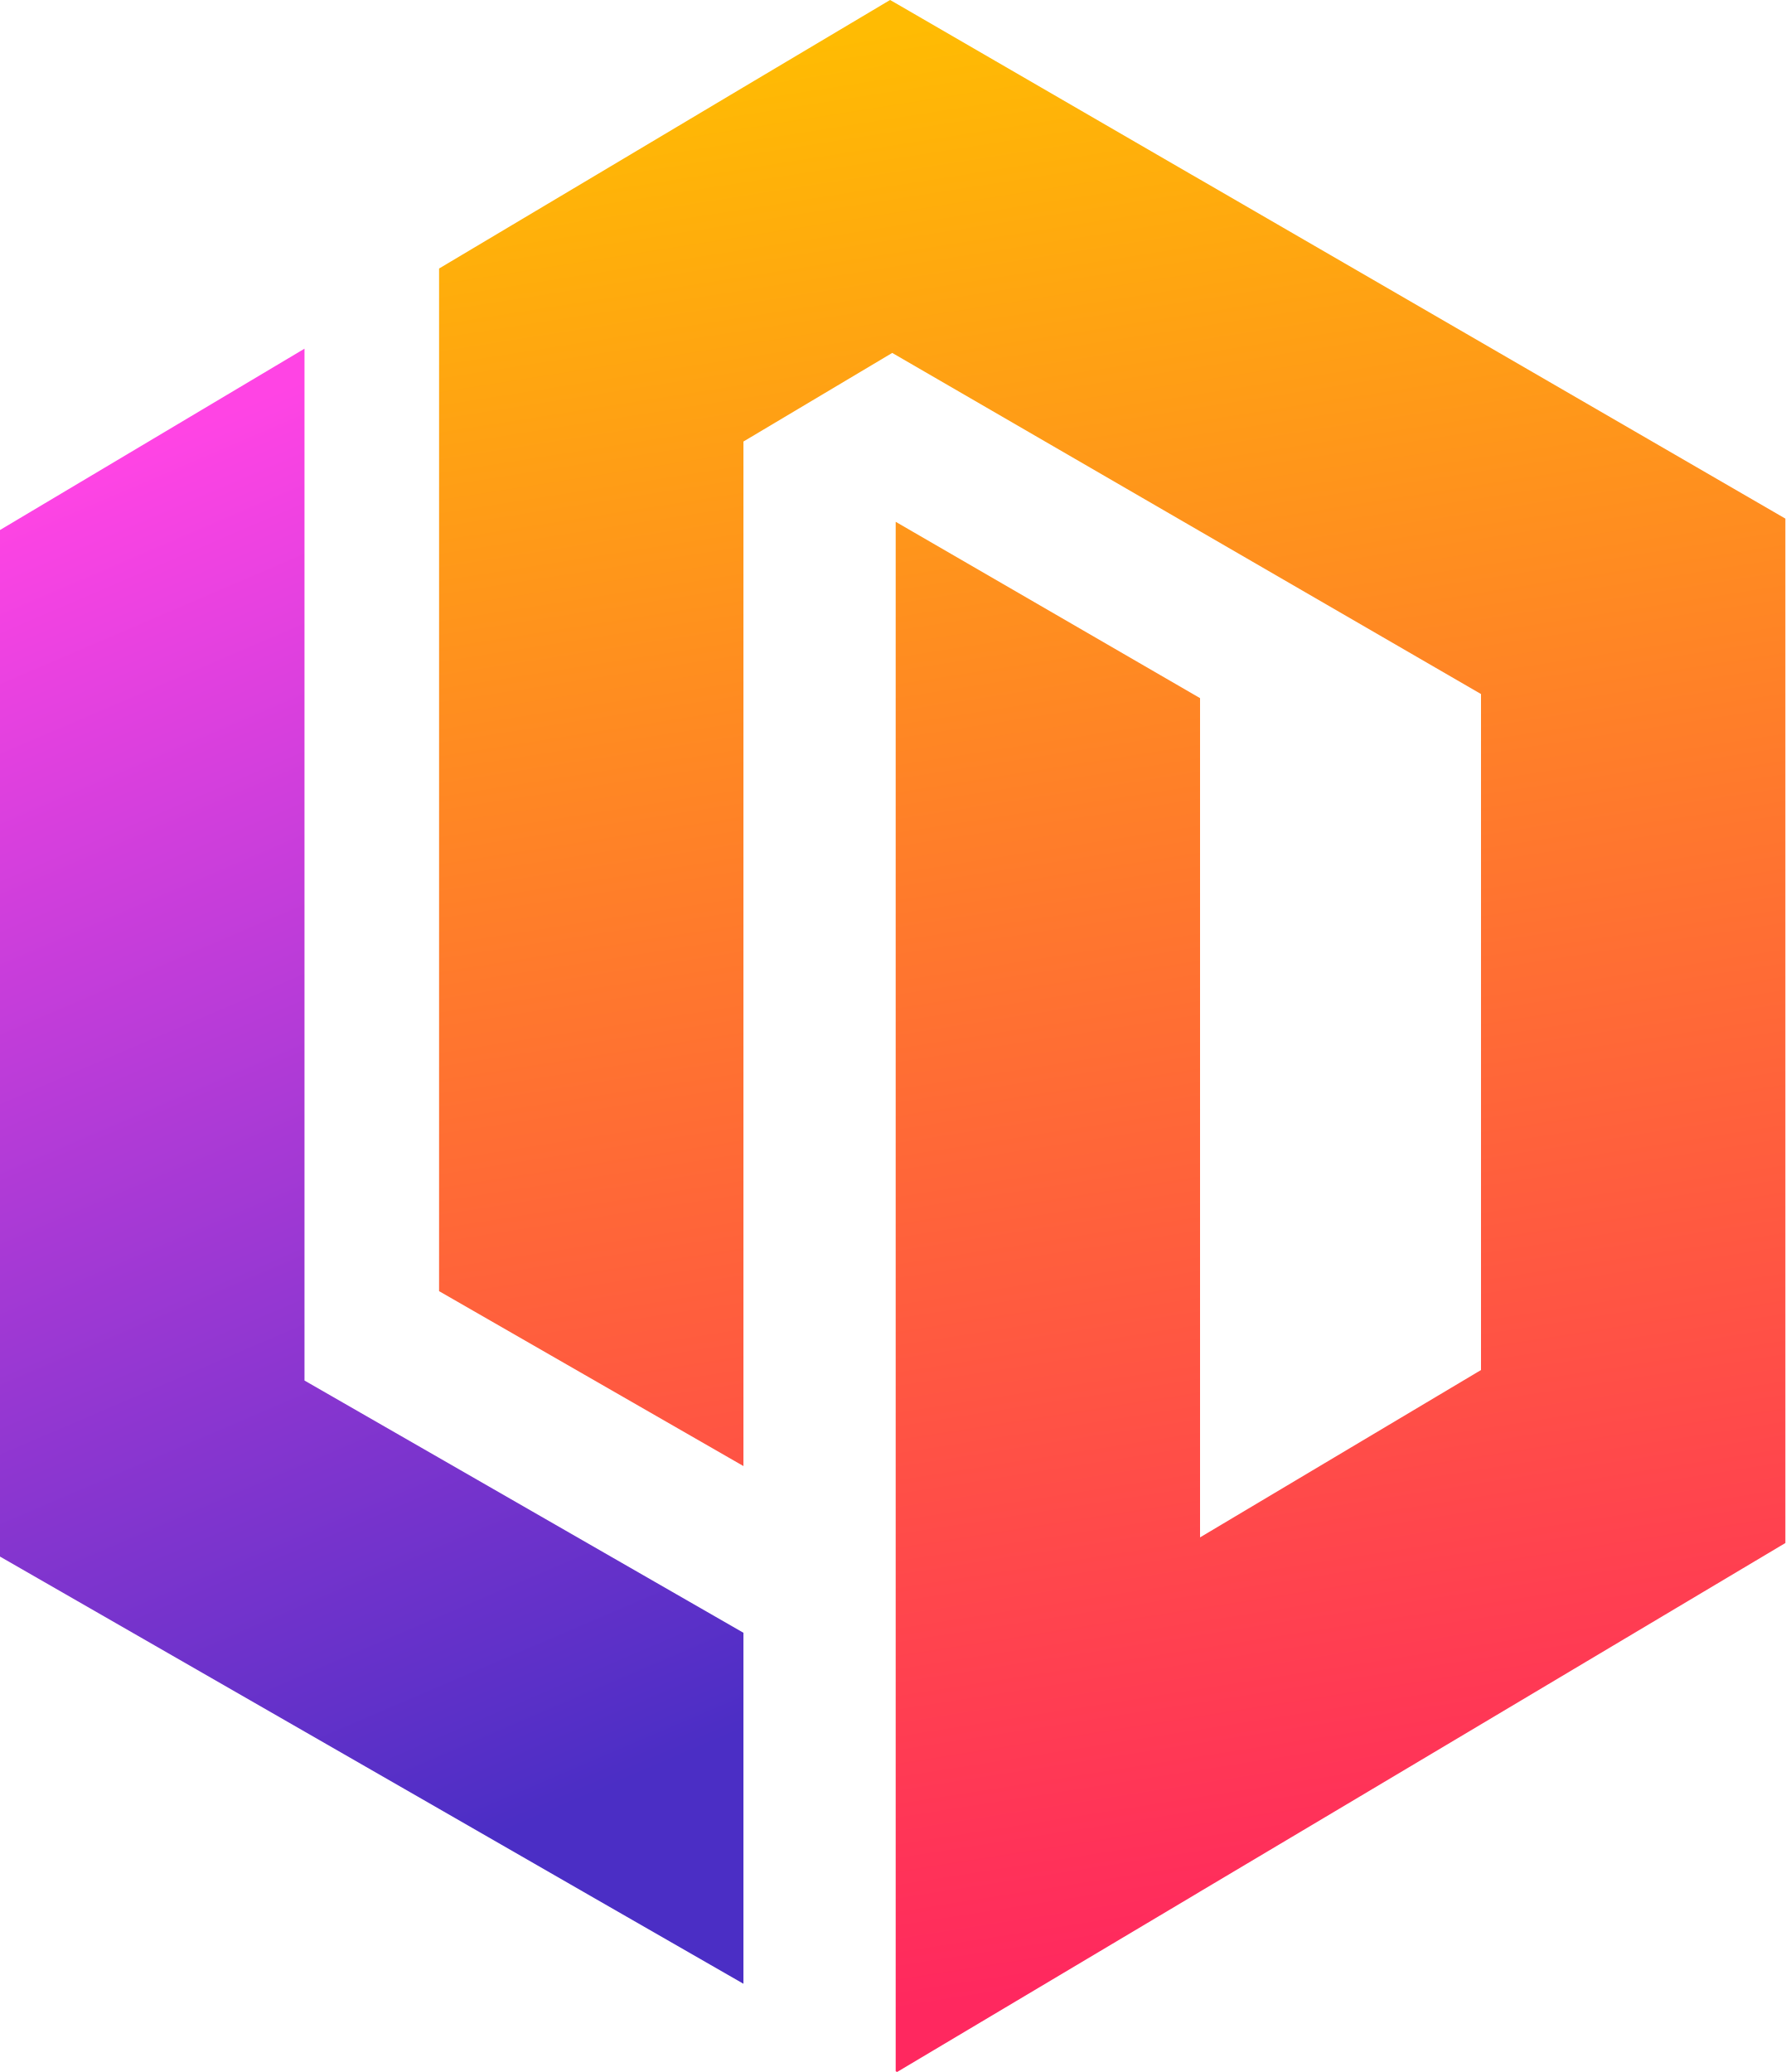
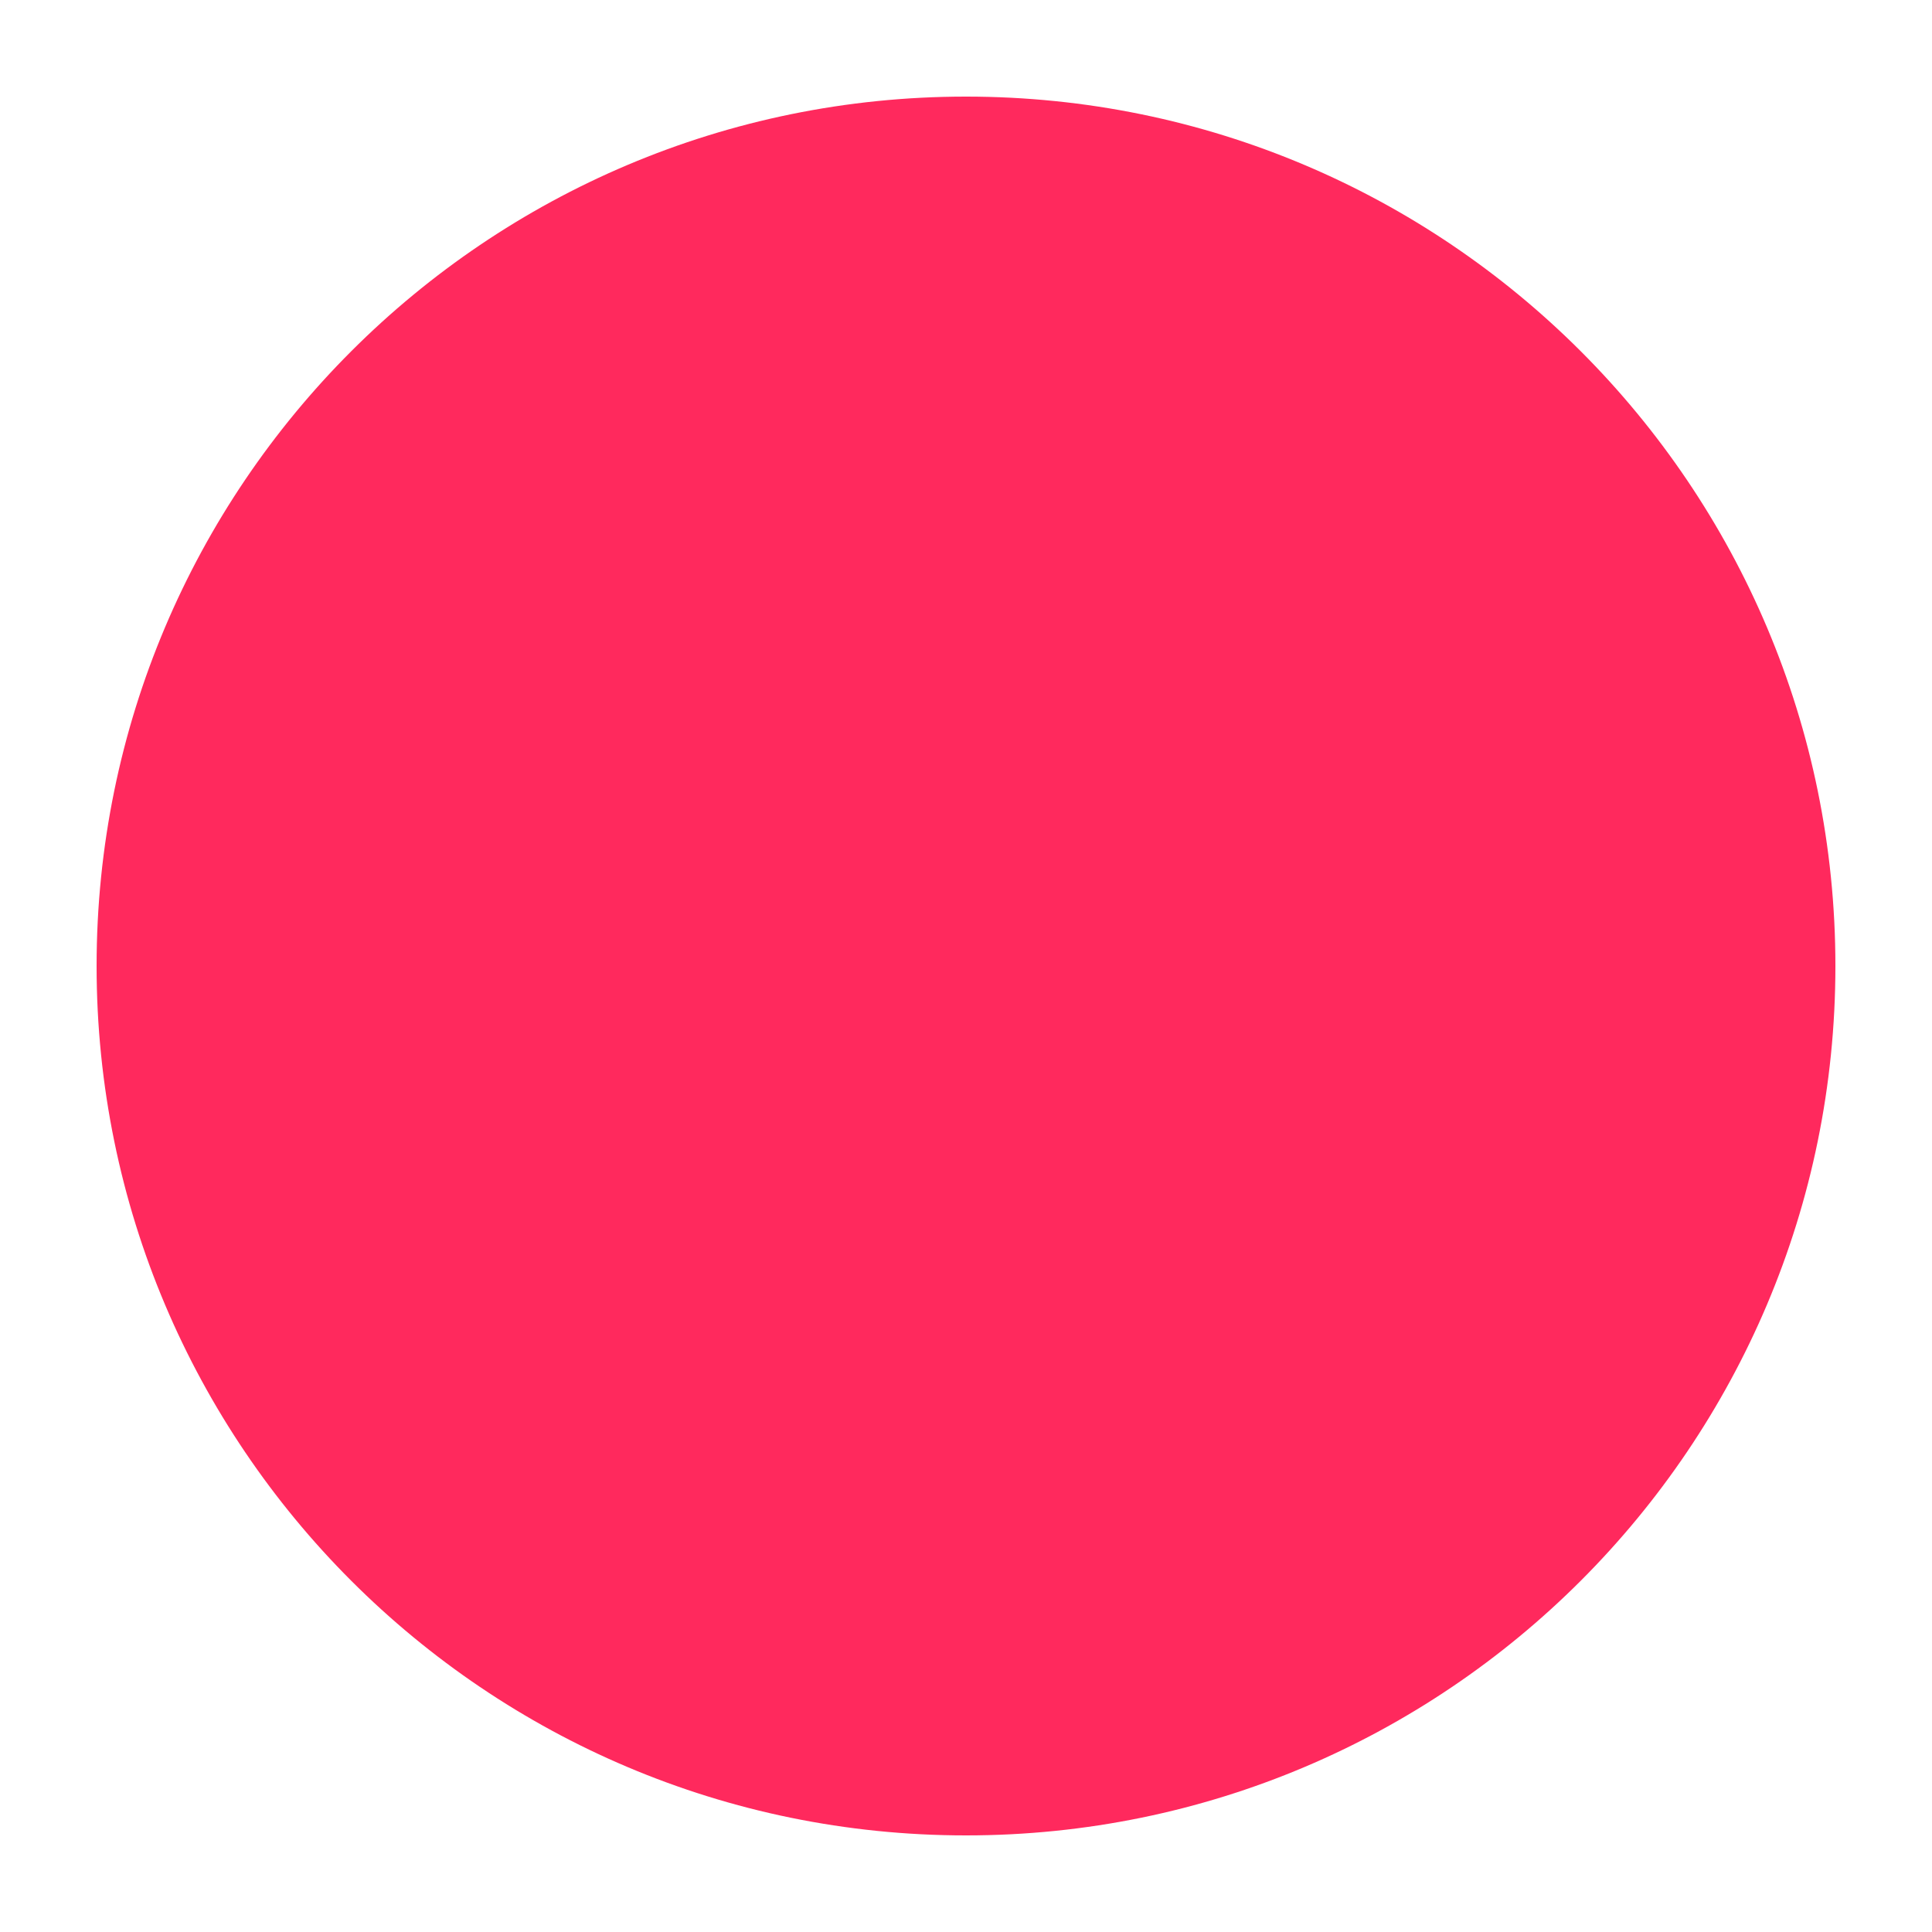
- <svg xmlns="http://www.w3.org/2000/svg" viewBox="0 0 665.72 772.57">
-   <defs>
-     <style>.cls-1{fill:url(#linear-gradient);}.cls-2{fill:url(#linear-gradient-2);}</style>
-     <linearGradient id="linear-gradient" x1="362.74" y1="6.77" x2="476.17" y2="728.32" gradientUnits="userSpaceOnUse">
-       <stop offset="0" stop-color="#ffbb03" />
-       <stop offset="1" stop-color="#ff285f" />
-     </linearGradient>
-     <linearGradient id="linear-gradient-2" x1="-11.9" y1="194.97" x2="196.06" y2="680.21" gradientUnits="userSpaceOnUse">
-       <stop offset="0" stop-color="#ff44e4" />
-       <stop offset="1" stop-color="#4b2ec5" />
-     </linearGradient>
-   </defs>
-   <g id="Lager_2" data-name="Lager 2">
-     <g id="Layer_1" data-name="Layer 1">
-       <polyline class="cls-1" points="332.69 131.59 277.21 164.63 277.21 546.64 163.72 481.42 163.72 100.12 167.25 98.02 220.25 66.46 277.21 32.52 331.88 0 333.98 1.19 444.32 65.13 447.47 66.94 552.23 127.62 665.72 193.37 665.72 575.33 552.23 642.94 499.47 674.36 447.47 705.3 446.37 705.97 334.5 772.57 333.98 772.28 333.98 194.56 447.47 260.31 447.47 573.23 552.23 510.83 552.23 258.78 447.47 198.1 332.69 131.59" />
-       <polygon class="cls-2" points="277.21 608.8 277.21 739.67 221.59 707.73 163.72 674.45 113.54 645.62 0 580.39 0 197.62 113.54 130.01 113.54 514.75 163.72 543.58 277.21 608.8" />
-     </g>
-   </g>
+ <svg xmlns="http://www.w3.org/2000/svg" viewBox="0 0 100 100">
+   <circle cx="50" cy="50" r="45" fill="#FF295D" />
</svg>
